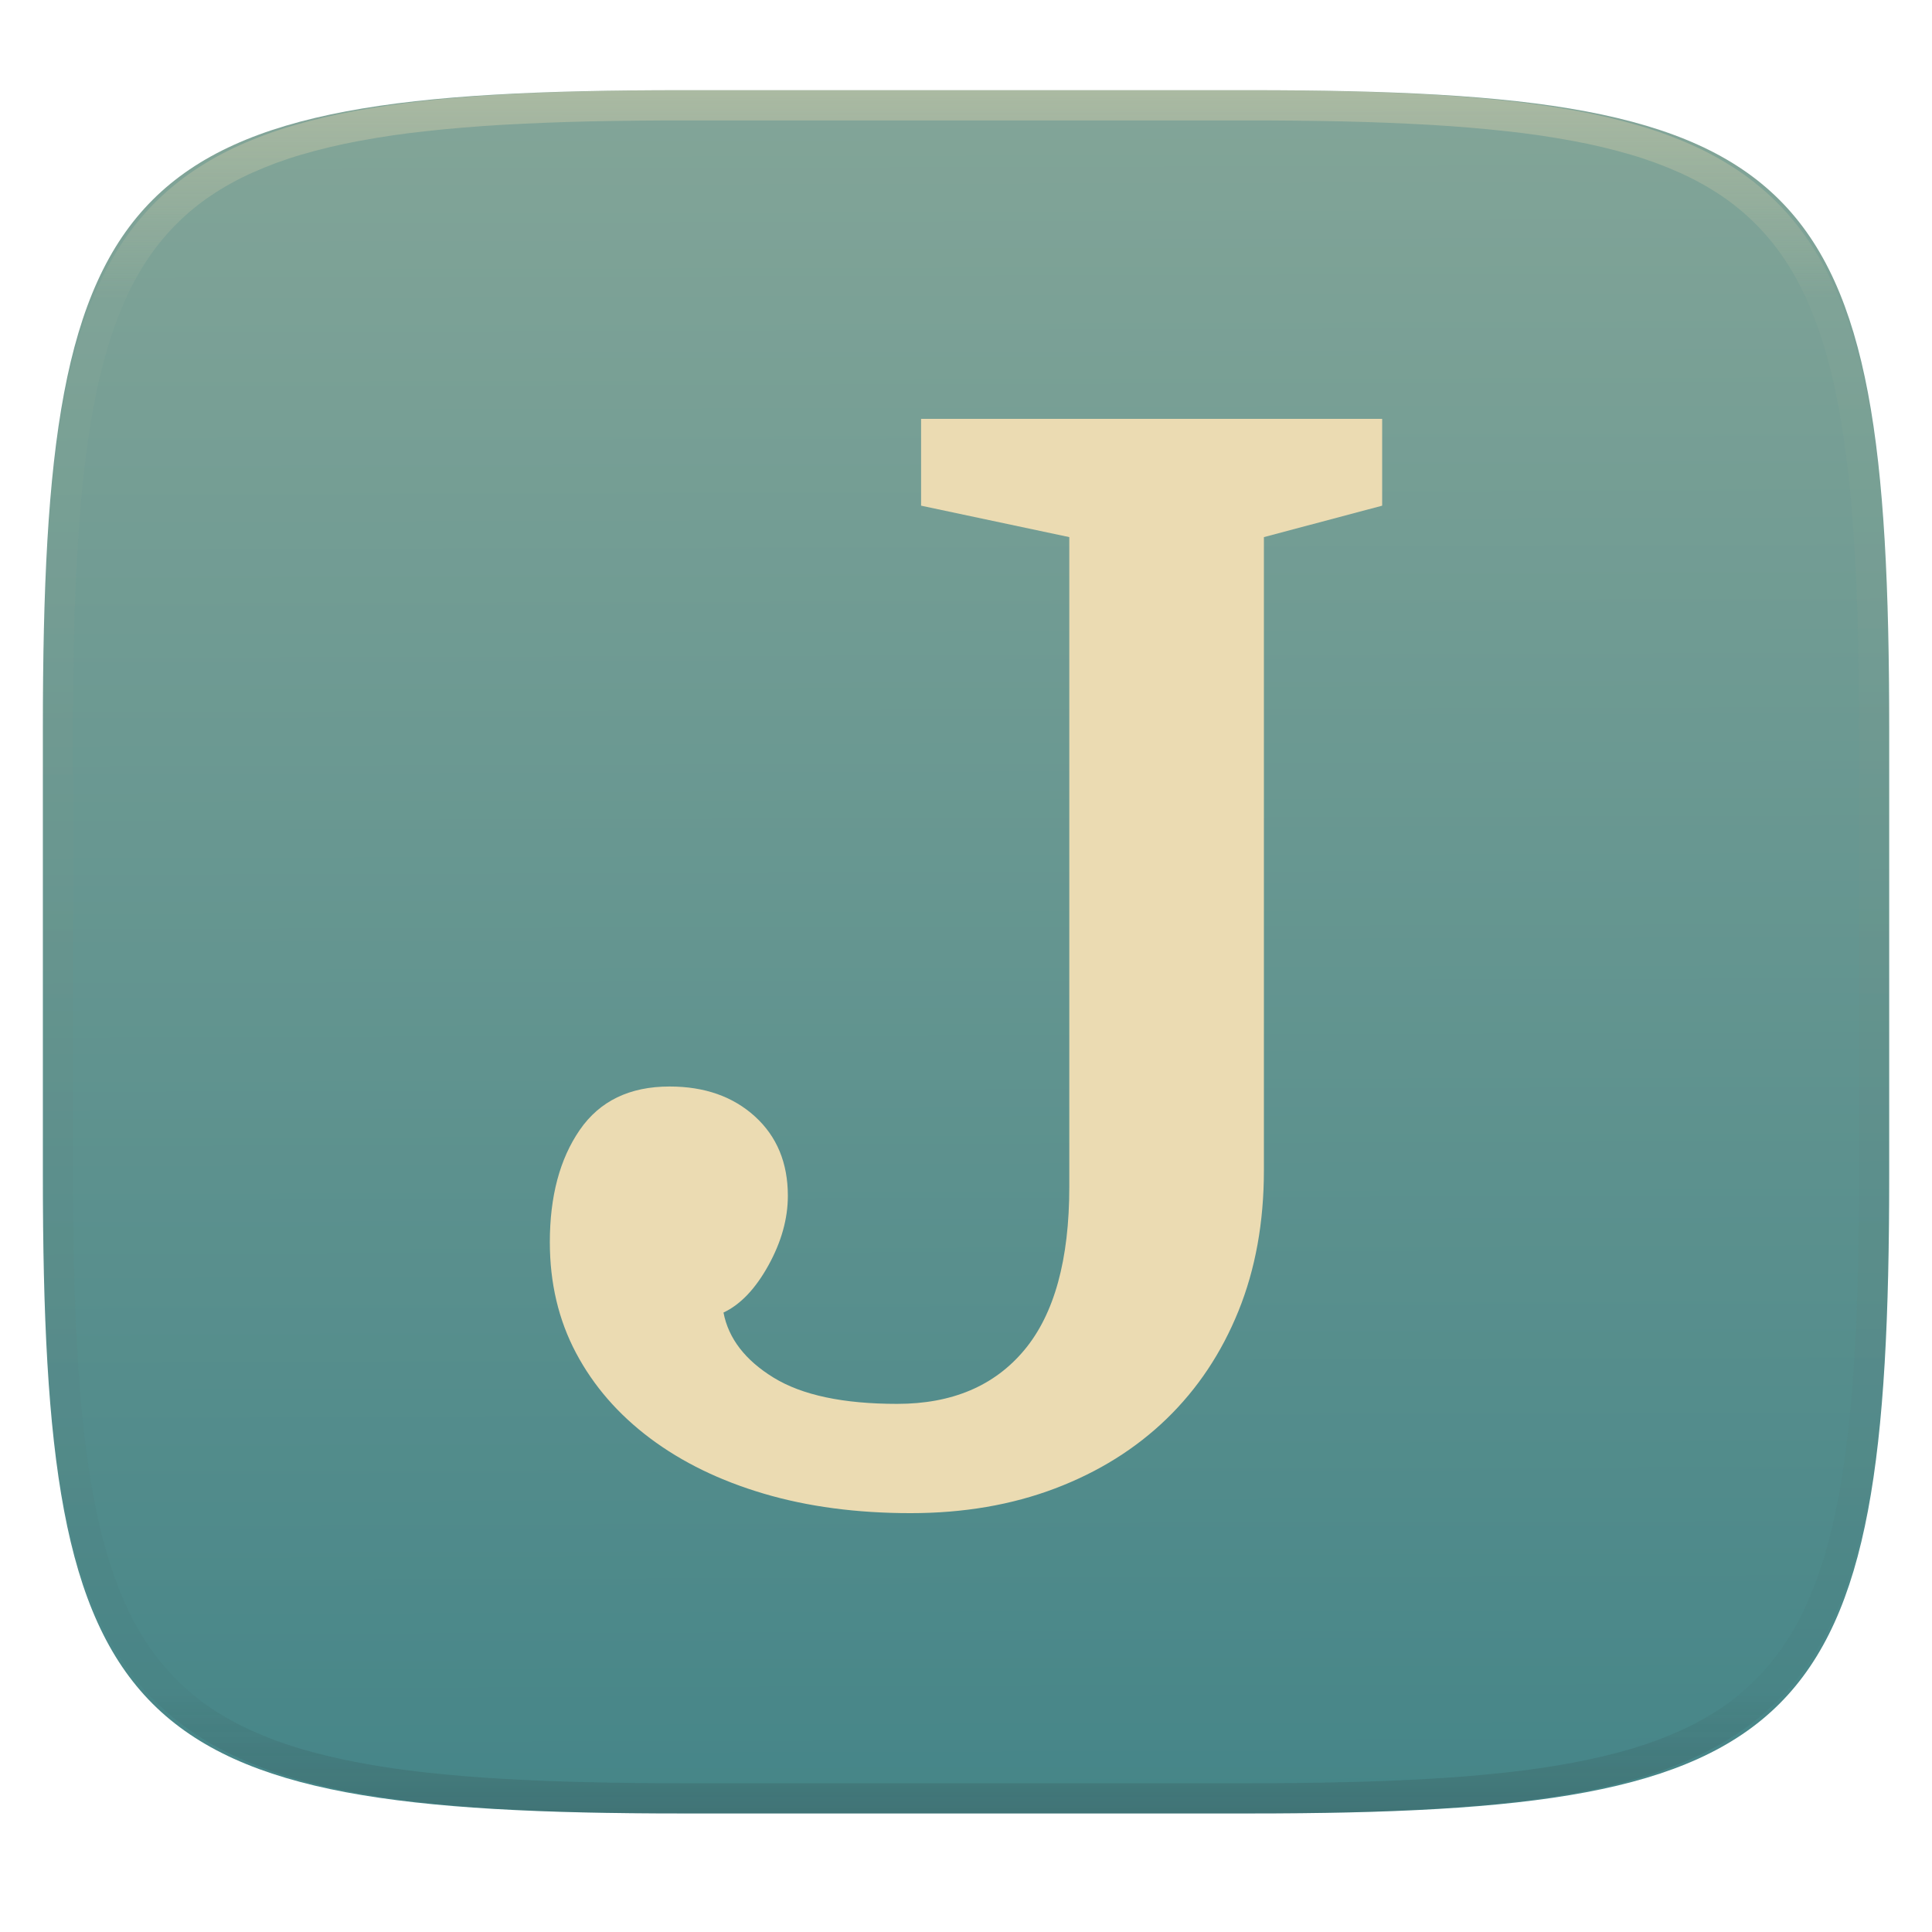
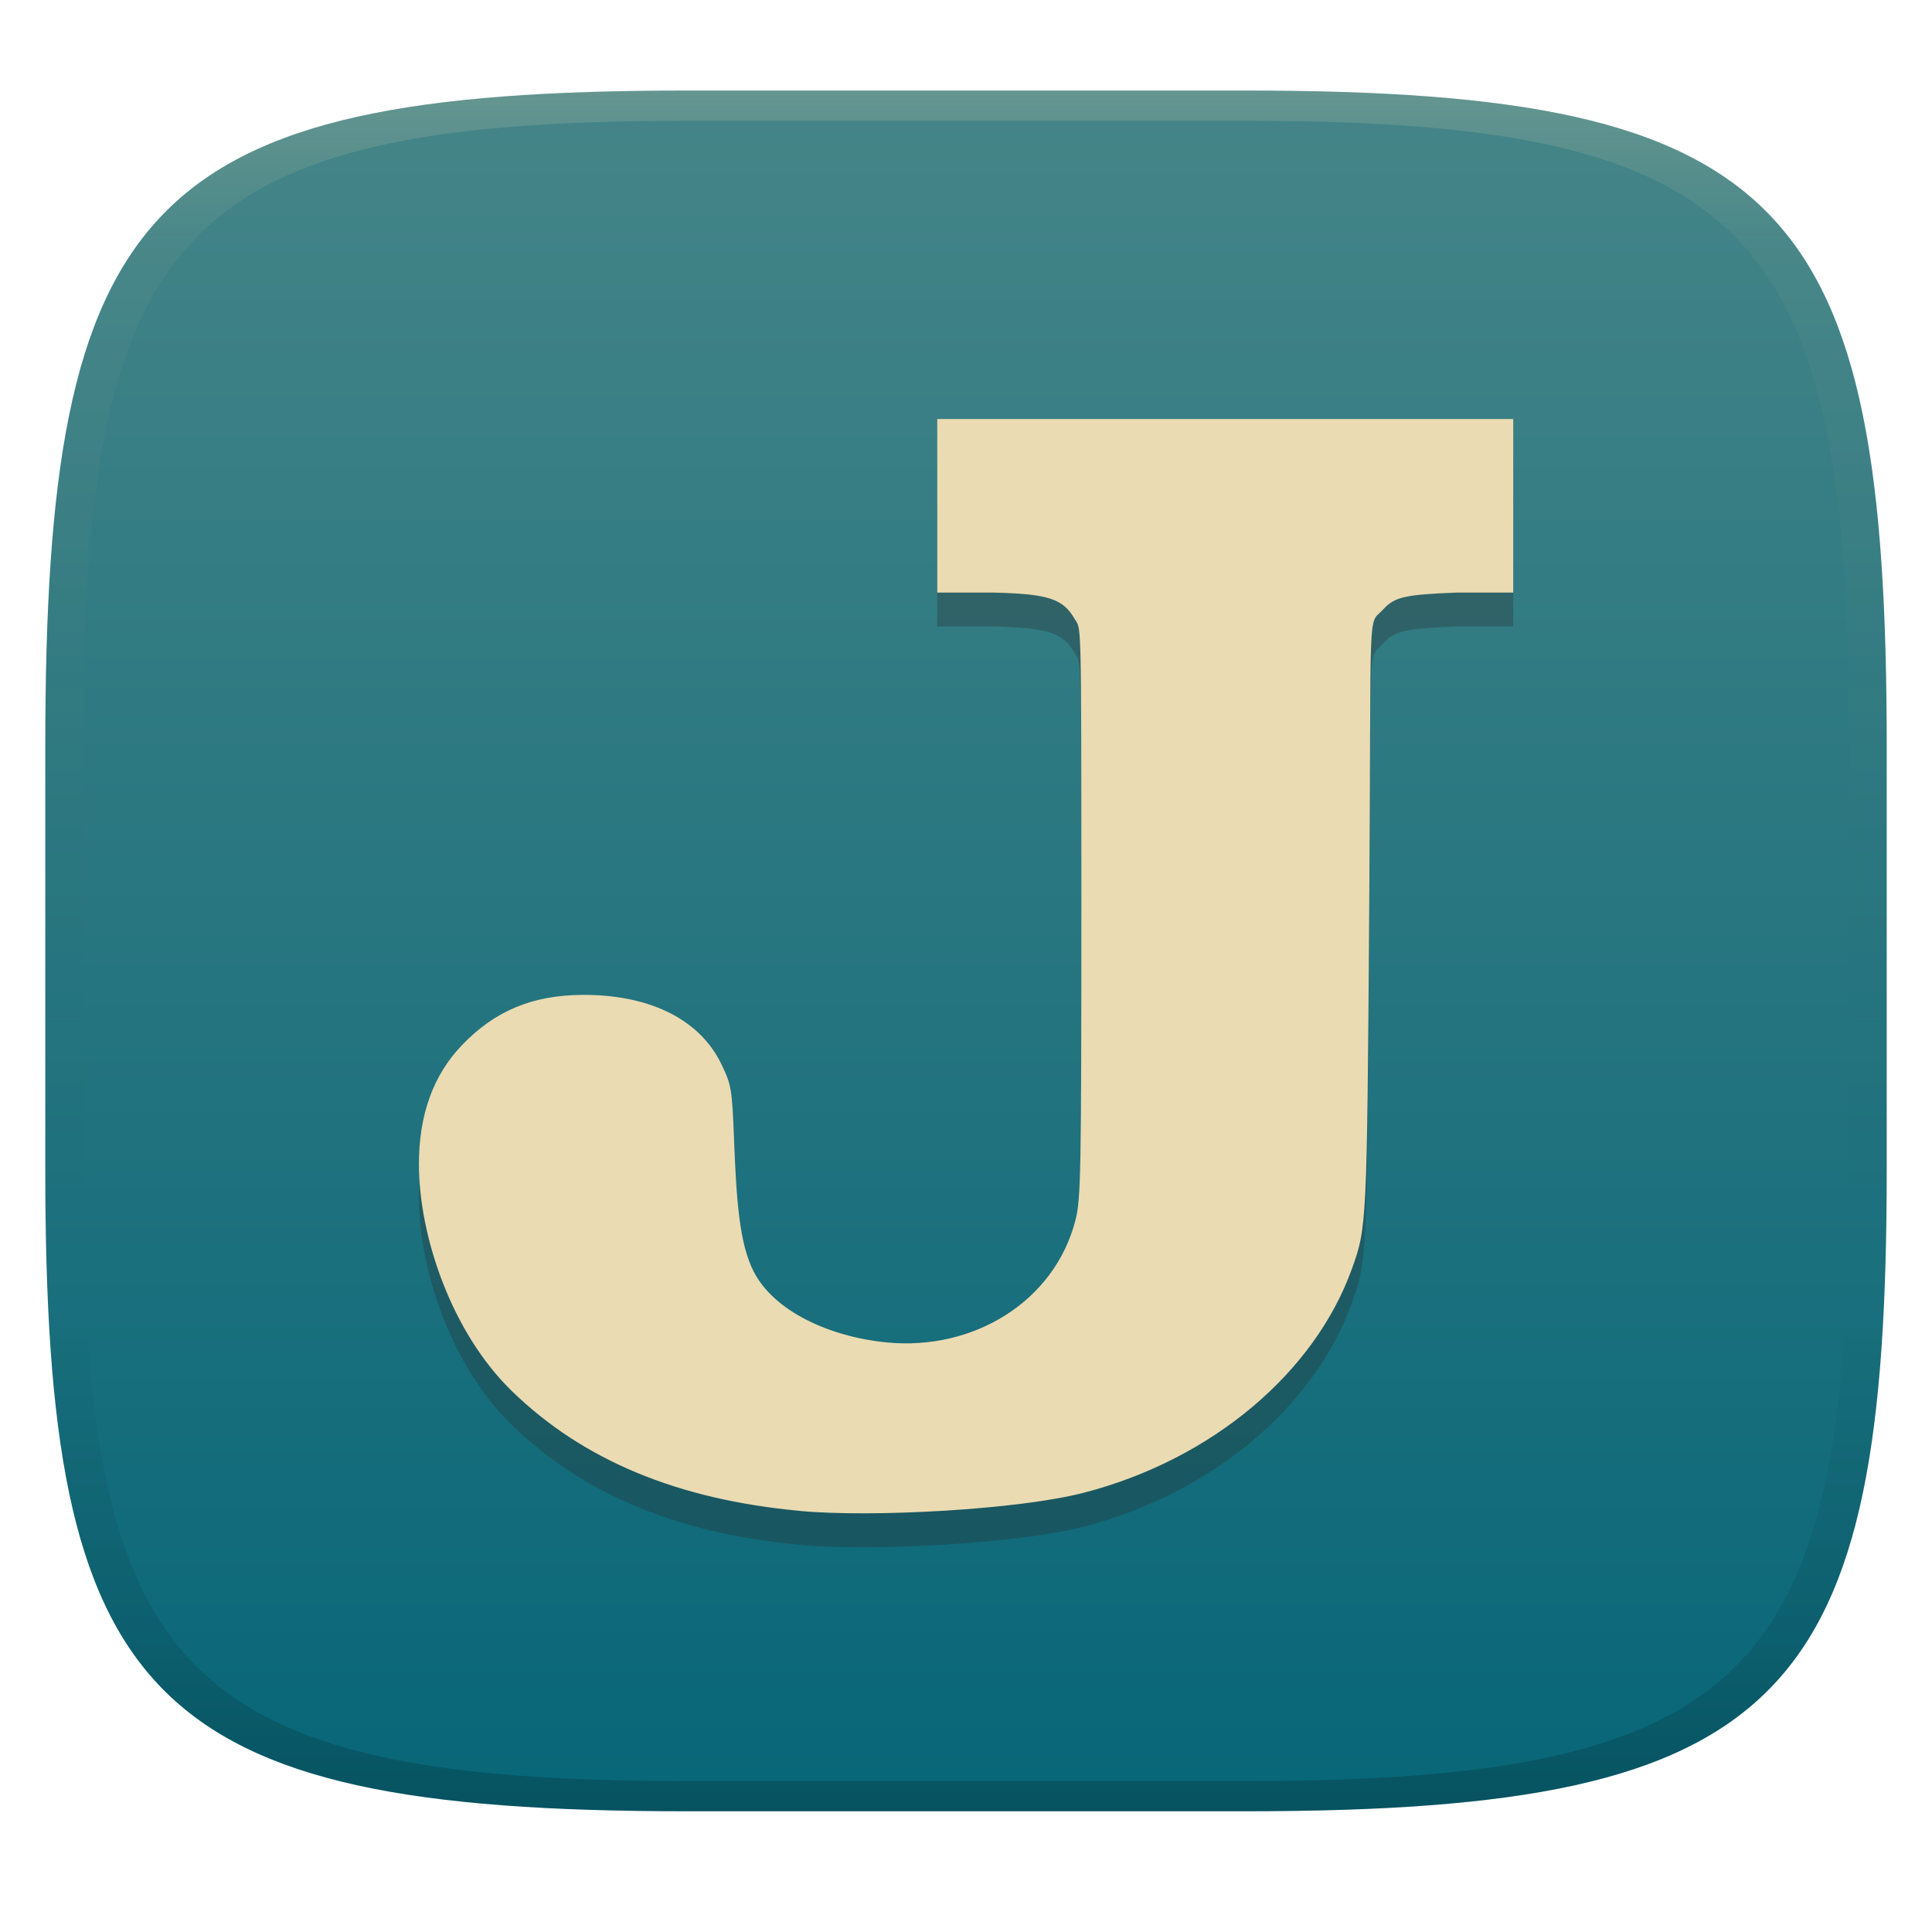
- <svg xmlns="http://www.w3.org/2000/svg" style="isolation:isolate" width="256" height="256" viewBox="0 0 256 256">
-   <g filter="url(#PRpGQHMHxcI2EUEW01s4ecqJWBwjMMzy)">
-     <linearGradient id="_lgradient_8" x1=".187" x2=".19" y1=".005" y2=".999" gradientTransform="matrix(244.648,0,0,228.338,5.68,11.952)" gradientUnits="userSpaceOnUse">
-       <stop offset="0%" style="stop-color:#83a598" />
-       <stop offset="100%" style="stop-color:#458588" />
+ <svg xmlns="http://www.w3.org/2000/svg" width="256" height="256" version="1.1">
+   <defs>
+     <linearGradient id="linearGradient31" x1=".5" x2=".5" y2="1" gradientTransform="matrix(244,0,0,228,5.986,12)" gradientUnits="userSpaceOnUse">
+       <stop stop-color="#ebdbb2" stop-opacity=".2" offset="0" />
+       <stop stop-color="#ebdbb2" stop-opacity=".05" offset=".1" />
+       <stop stop-opacity="0" offset=".704" />
+       <stop stop-opacity=".1" offset=".897" />
+       <stop stop-opacity=".2" offset="1" />
    </linearGradient>
-     <path fill="url(#_lgradient_8)" d="M 165.689 11.952 C 239.745 11.952 250.328 22.509 250.328 96.495 L 250.328 155.746 C 250.328 229.733 239.745 240.29 165.689 240.29 L 90.319 240.29 C 16.264 240.29 5.68 229.733 5.68 155.746 L 5.68 96.495 C 5.68 22.509 16.264 11.952 90.319 11.952 L 165.689 11.952 Z" />
-   </g>
-   <g opacity=".4">
-     <linearGradient id="_lgradient_9" x1=".517" x2=".517" y1="0" y2="1" gradientTransform="matrix(244.65,0,0,228.34,5.68,11.95)" gradientUnits="userSpaceOnUse">
-       <stop offset="0%" style="stop-color:#ebdbb2" />
-       <stop offset="12.5%" stop-opacity=".098" style="stop-color:#ebdbb2" />
-       <stop offset="92.5%" stop-opacity=".098" style="stop-color:#282828" />
-       <stop offset="100%" stop-opacity=".498" style="stop-color:#282828" />
+     <linearGradient id="linearGradient6" x1="140" x2="140" y1="12" y2="240" gradientUnits="userSpaceOnUse">
+       <stop stop-color="#458588" offset="0" />
+       <stop stop-color="#076678" offset="1" />
    </linearGradient>
-     <path fill="url(#_lgradient_9)" fill-rule="evenodd" d="M 165.068 11.951 C 169.396 11.941 173.724 11.991 178.052 12.089 C 181.927 12.167 185.803 12.315 189.678 12.541 C 193.131 12.737 196.583 13.022 200.026 13.395 C 203.085 13.73 206.144 14.181 209.174 14.741 C 211.889 15.243 214.574 15.881 217.22 16.657 C 219.62 17.355 221.971 18.219 224.243 19.241 C 226.358 20.184 228.384 21.304 230.302 22.591 C 232.142 23.829 233.863 25.244 235.437 26.806 C 237.001 28.378 238.417 30.088 239.656 31.925 C 240.945 33.841 242.066 35.865 243.02 37.967 C 244.043 40.247 244.909 42.585 245.617 44.972 C 246.394 47.615 247.034 50.297 247.535 53.009 C 248.096 56.035 248.548 59.081 248.883 62.136 C 249.257 65.575 249.542 69.014 249.739 72.462 C 249.965 76.323 250.112 80.194 250.201 84.055 C 250.289 88.378 250.339 92.701 250.329 97.014 L 250.329 155.226 C 250.339 159.549 250.289 163.862 250.201 168.185 C 250.112 172.056 249.965 175.917 249.739 179.778 C 249.542 183.226 249.257 186.675 248.883 190.104 C 248.548 193.159 248.096 196.215 247.535 199.241 C 247.034 201.943 246.394 204.625 245.617 207.268 C 244.909 209.655 244.043 212.003 243.02 214.273 C 242.066 216.385 240.945 218.399 239.656 220.315 C 238.417 222.152 237.001 223.872 235.437 225.434 C 233.863 226.996 232.142 228.411 230.302 229.649 C 228.384 230.936 226.358 232.056 224.243 232.999 C 221.971 234.021 219.62 234.885 217.22 235.593 C 214.574 236.369 211.889 237.007 209.174 237.499 C 206.144 238.068 203.085 238.51 200.026 238.845 C 196.583 239.218 193.131 239.503 189.678 239.699 C 185.803 239.925 181.927 240.073 178.052 240.161 C 173.724 240.249 169.396 240.299 165.068 240.289 L 90.942 240.289 C 86.614 240.299 82.286 240.249 77.958 240.161 C 74.083 240.073 70.207 239.925 66.332 239.699 C 62.879 239.503 59.427 239.218 55.984 238.845 C 52.925 238.51 49.866 238.068 46.836 237.499 C 44.121 237.007 41.436 236.369 38.79 235.593 C 36.39 234.885 34.039 234.021 31.767 232.999 C 29.652 232.056 27.626 230.936 25.708 229.649 C 23.868 228.411 22.147 226.996 20.573 225.434 C 19.009 223.872 17.593 222.152 16.354 220.315 C 15.065 218.399 13.944 216.385 12.99 214.273 C 11.967 212.003 11.101 209.655 10.393 207.268 C 9.616 204.625 8.976 201.943 8.475 199.241 C 7.914 196.215 7.462 193.159 7.127 190.104 C 6.753 186.675 6.468 183.226 6.271 179.778 C 6.045 175.917 5.898 172.056 5.809 168.185 C 5.721 163.862 5.671 159.549 5.681 155.226 L 5.681 97.014 C 5.671 92.701 5.721 88.378 5.809 84.055 C 5.898 80.194 6.045 76.323 6.271 72.462 C 6.468 69.014 6.753 65.575 7.127 62.136 C 7.462 59.081 7.914 56.035 8.475 53.009 C 8.976 50.297 9.616 47.615 10.393 44.972 C 11.101 42.585 11.967 40.247 12.99 37.967 C 13.944 35.865 15.065 33.841 16.354 31.925 C 17.593 30.088 19.009 28.378 20.573 26.806 C 22.147 25.244 23.868 23.829 25.708 22.591 C 27.626 21.304 29.652 20.184 31.767 19.241 C 34.039 18.219 36.39 17.355 38.79 16.657 C 41.436 15.881 44.121 15.243 46.836 14.741 C 49.866 14.181 52.925 13.73 55.984 13.395 C 59.427 13.022 62.879 12.737 66.332 12.541 C 70.207 12.315 74.083 12.167 77.958 12.089 C 82.286 11.991 86.614 11.941 90.942 11.951 L 165.068 11.951 Z M 165.078 15.96 C 169.376 15.95 173.675 15.999 177.973 16.087 C 181.8 16.176 185.626 16.323 189.452 16.539 C 192.836 16.736 196.219 17.011 199.583 17.384 C 202.554 17.699 205.515 18.131 208.446 18.681 C 211.023 19.153 213.58 19.762 216.099 20.499 C 218.322 21.147 220.495 21.953 222.6 22.896 C 224.509 23.751 226.338 24.763 228.069 25.922 C 229.692 27.013 231.207 28.26 232.594 29.646 C 233.981 31.031 235.23 32.544 236.332 34.165 C 237.492 35.894 238.506 37.712 239.361 39.608 C 240.306 41.72 241.112 43.892 241.761 46.102 C 242.509 48.617 243.109 51.162 243.591 53.736 C 244.132 56.664 244.565 59.611 244.889 62.578 C 245.263 65.938 245.539 69.308 245.735 72.688 C 245.952 76.51 246.109 80.322 246.188 84.144 C 246.276 88.437 246.325 92.721 246.325 97.014 C 246.325 97.014 246.325 97.014 246.325 97.014 L 246.325 155.226 C 246.325 155.226 246.325 155.226 246.325 155.226 C 246.325 159.519 246.276 163.803 246.188 168.096 C 246.109 171.918 245.952 175.74 245.735 179.552 C 245.539 182.932 245.263 186.302 244.889 189.672 C 244.565 192.629 244.132 195.576 243.591 198.504 C 243.109 201.078 242.509 203.623 241.761 206.138 C 241.112 208.358 240.306 210.52 239.361 212.632 C 238.506 214.528 237.492 216.356 236.332 218.075 C 235.23 219.706 233.981 221.219 232.594 222.604 C 231.207 223.98 229.692 225.227 228.069 226.318 C 226.338 227.477 224.509 228.489 222.6 229.344 C 220.495 230.297 218.322 231.093 216.099 231.741 C 213.58 232.478 211.023 233.087 208.446 233.559 C 205.515 234.109 202.554 234.541 199.583 234.865 C 196.219 235.229 192.836 235.514 189.452 235.701 C 185.626 235.917 181.8 236.074 177.973 236.153 C 173.675 236.251 169.376 236.29 165.078 236.29 C 165.078 236.29 165.078 236.29 165.068 236.29 L 90.942 236.29 C 90.932 236.29 90.932 236.29 90.932 236.29 C 86.634 236.29 82.335 236.251 78.037 236.153 C 74.21 236.074 70.384 235.917 66.558 235.701 C 63.174 235.514 59.791 235.229 56.427 234.865 C 53.456 234.541 50.495 234.109 47.564 233.559 C 44.987 233.087 42.43 232.478 39.911 231.741 C 37.688 231.093 35.515 230.297 33.41 229.344 C 31.501 228.489 29.672 227.477 27.941 226.318 C 26.318 225.227 24.803 223.98 23.416 222.604 C 22.029 221.219 20.78 219.706 19.678 218.075 C 18.518 216.356 17.504 214.528 16.649 212.632 C 15.704 210.52 14.898 208.358 14.249 206.138 C 13.501 203.623 12.901 201.078 12.419 198.504 C 11.878 195.576 11.445 192.629 11.121 189.672 C 10.747 186.302 10.472 182.932 10.275 179.552 C 10.058 175.74 9.901 171.918 9.822 168.096 C 9.734 163.803 9.685 159.519 9.685 155.226 C 9.685 155.226 9.685 155.226 9.685 155.226 L 9.685 97.014 C 9.685 97.014 9.685 97.014 9.685 97.014 C 9.685 92.721 9.734 88.437 9.822 84.144 C 9.901 80.322 10.058 76.51 10.275 72.688 C 10.472 69.308 10.747 65.938 11.121 62.578 C 11.445 59.611 11.878 56.664 12.419 53.736 C 12.901 51.162 13.501 48.617 14.249 46.102 C 14.898 43.892 15.704 41.72 16.649 39.608 C 17.504 37.712 18.518 35.894 19.678 34.165 C 20.78 32.544 22.029 31.031 23.416 29.646 C 24.803 28.26 26.318 27.013 27.941 25.922 C 29.672 24.763 31.501 23.751 33.41 22.896 C 35.515 21.953 37.688 21.147 39.911 20.499 C 42.43 19.762 44.987 19.153 47.564 18.681 C 50.495 18.131 53.456 17.699 56.427 17.384 C 59.791 17.011 63.174 16.736 66.558 16.539 C 70.384 16.323 74.21 16.176 78.037 16.087 C 82.335 15.999 86.634 15.95 90.932 15.96 C 90.932 15.96 90.932 15.96 90.942 15.96 L 165.068 15.96 C 165.078 15.96 165.078 15.96 165.078 15.96 Z" />
-   </g>
-   <path fill="#ebdbb2" d="M 141.687 157.258 L 141.687 71.17 L 122.049 67.005 L 122.049 55.5 L 183.144 55.5 L 183.144 67.005 L 167.473 71.17 L 167.473 155.076 L 167.473 155.076 Q 167.473 165.391 164.101 173.722 L 164.101 173.722 L 164.101 173.722 Q 160.729 182.053 154.58 188.003 L 154.58 188.003 L 154.58 188.003 Q 148.431 193.954 139.802 197.227 L 139.802 197.227 L 139.802 197.227 Q 131.174 200.5 120.661 200.5 L 120.661 200.5 L 120.661 200.5 Q 109.949 200.5 101.222 197.921 L 101.222 197.921 L 101.222 197.921 Q 92.494 195.343 86.146 190.582 L 86.146 190.582 L 86.146 190.582 Q 79.799 185.821 76.328 179.276 L 76.328 179.276 L 76.328 179.276 Q 72.856 172.73 72.856 164.597 L 72.856 164.597 L 72.856 164.597 Q 72.856 155.473 76.824 149.72 L 76.824 149.72 L 76.824 149.72 Q 80.791 143.968 88.725 143.968 L 88.725 143.968 L 88.725 143.968 Q 95.668 143.968 100.031 147.935 L 100.031 147.935 L 100.031 147.935 Q 104.395 151.902 104.395 158.448 L 104.395 158.448 L 104.395 158.448 Q 104.395 163.01 101.817 167.672 L 101.817 167.672 L 101.817 167.672 Q 99.238 172.333 95.866 173.92 L 95.866 173.92 L 95.866 173.92 Q 96.858 179.077 102.511 182.549 L 102.511 182.549 L 102.511 182.549 Q 108.164 186.02 118.876 186.02 L 118.876 186.02 L 118.876 186.02 Q 129.785 186.02 135.736 178.879 L 135.736 178.879 L 135.736 178.879 Q 141.687 171.738 141.687 157.258 L 141.687 157.258 Z" />
+   </defs>
+   <path d="m165 12c72 0 85 15 85 87v56c0 70-13 85-85 85h-74c-72 0-85-15-85-85v-56c0-72 13-87 85-87z" fill="url(#linearGradient6)" style="isolation:isolate" />
+   <path d="m106 204.7c-16.2-1.489-28.76-6.714-38.19-15.89-8.01-7.793-12.28-20.55-12.3-29.97-0.016-6.6 1.884-11.87 5.71-15.86 4.35-4.537 9.323-6.612 15.95-6.653 8.296-0.052 15.4 2.845 18.46 9.269 1.295 2.711 1.371 3.175 1.641 10.06 0.306 7.807 0.693 13.6 2.58 17.3 2.708 5.319 10.1 8.685 17.66 9.424 11.43 1.118 22.22-5.372 25-16.23 0.712-2.775 0.774-6.305 0.774-42.31 0-38.51-0.016-35.83-0.887-37.33-1.536-2.652-3.434-3.321-10.74-3.49h-7.465v-23h76.32v23h-7.546c-6.935 0.274-8.167 0.589-9.699 2.242-2.113 2.28-1.542-2.007-1.84 39.89-0.295 41.56-0.315 41.97-2.292 47.47-4.946 13.75-18.49 25.24-35.47 29.66-8.68 2.255-28.02 3.314-37.66 2.428z" fill="#282828" opacity=".3" style="isolation:isolate" />
+   <path d="m106 200.2c-16.2-1.489-28.76-6.714-38.19-15.89-8.01-7.793-12.28-20.55-12.3-29.97-0.016-6.6 1.884-11.87 5.71-15.86 4.35-4.537 9.323-6.612 15.95-6.653 8.296-0.052 15.4 2.845 18.46 9.269 1.295 2.711 1.371 3.175 1.641 10.06 0.306 7.807 0.693 13.6 2.58 17.3 2.708 5.319 10.1 8.685 17.66 9.424 11.43 1.118 22.22-5.372 25-16.23 0.712-2.775 0.774-6.305 0.774-42.31 0-38.51-0.016-35.83-0.887-37.33-1.536-2.652-3.434-3.321-10.74-3.49h-7.465v-23h76.32v23h-7.546c-6.935 0.274-8.167 0.589-9.699 2.242-2.113 2.28-1.542-2.007-1.84 39.89-0.295 41.56-0.315 41.97-2.292 47.47-4.946 13.75-18.49 25.24-35.47 29.66-8.68 2.255-28.02 3.314-37.66 2.428z" fill="#ebdbb2" style="isolation:isolate" />
+   <path d="m91 12c-72 0-85 15-85 87v56c0 70 13 85 85 85h74c72 0 85-15 85-85v-56c0-72-13-87-85-87zm0 4h74c68 0 80 15 80 83v56c0 66-12 81-80 81h-74c-68 0-80-15-80-81v-56c0-68 12-83 80-83z" fill="url(#linearGradient31)" style="isolation:isolate" />
</svg>
